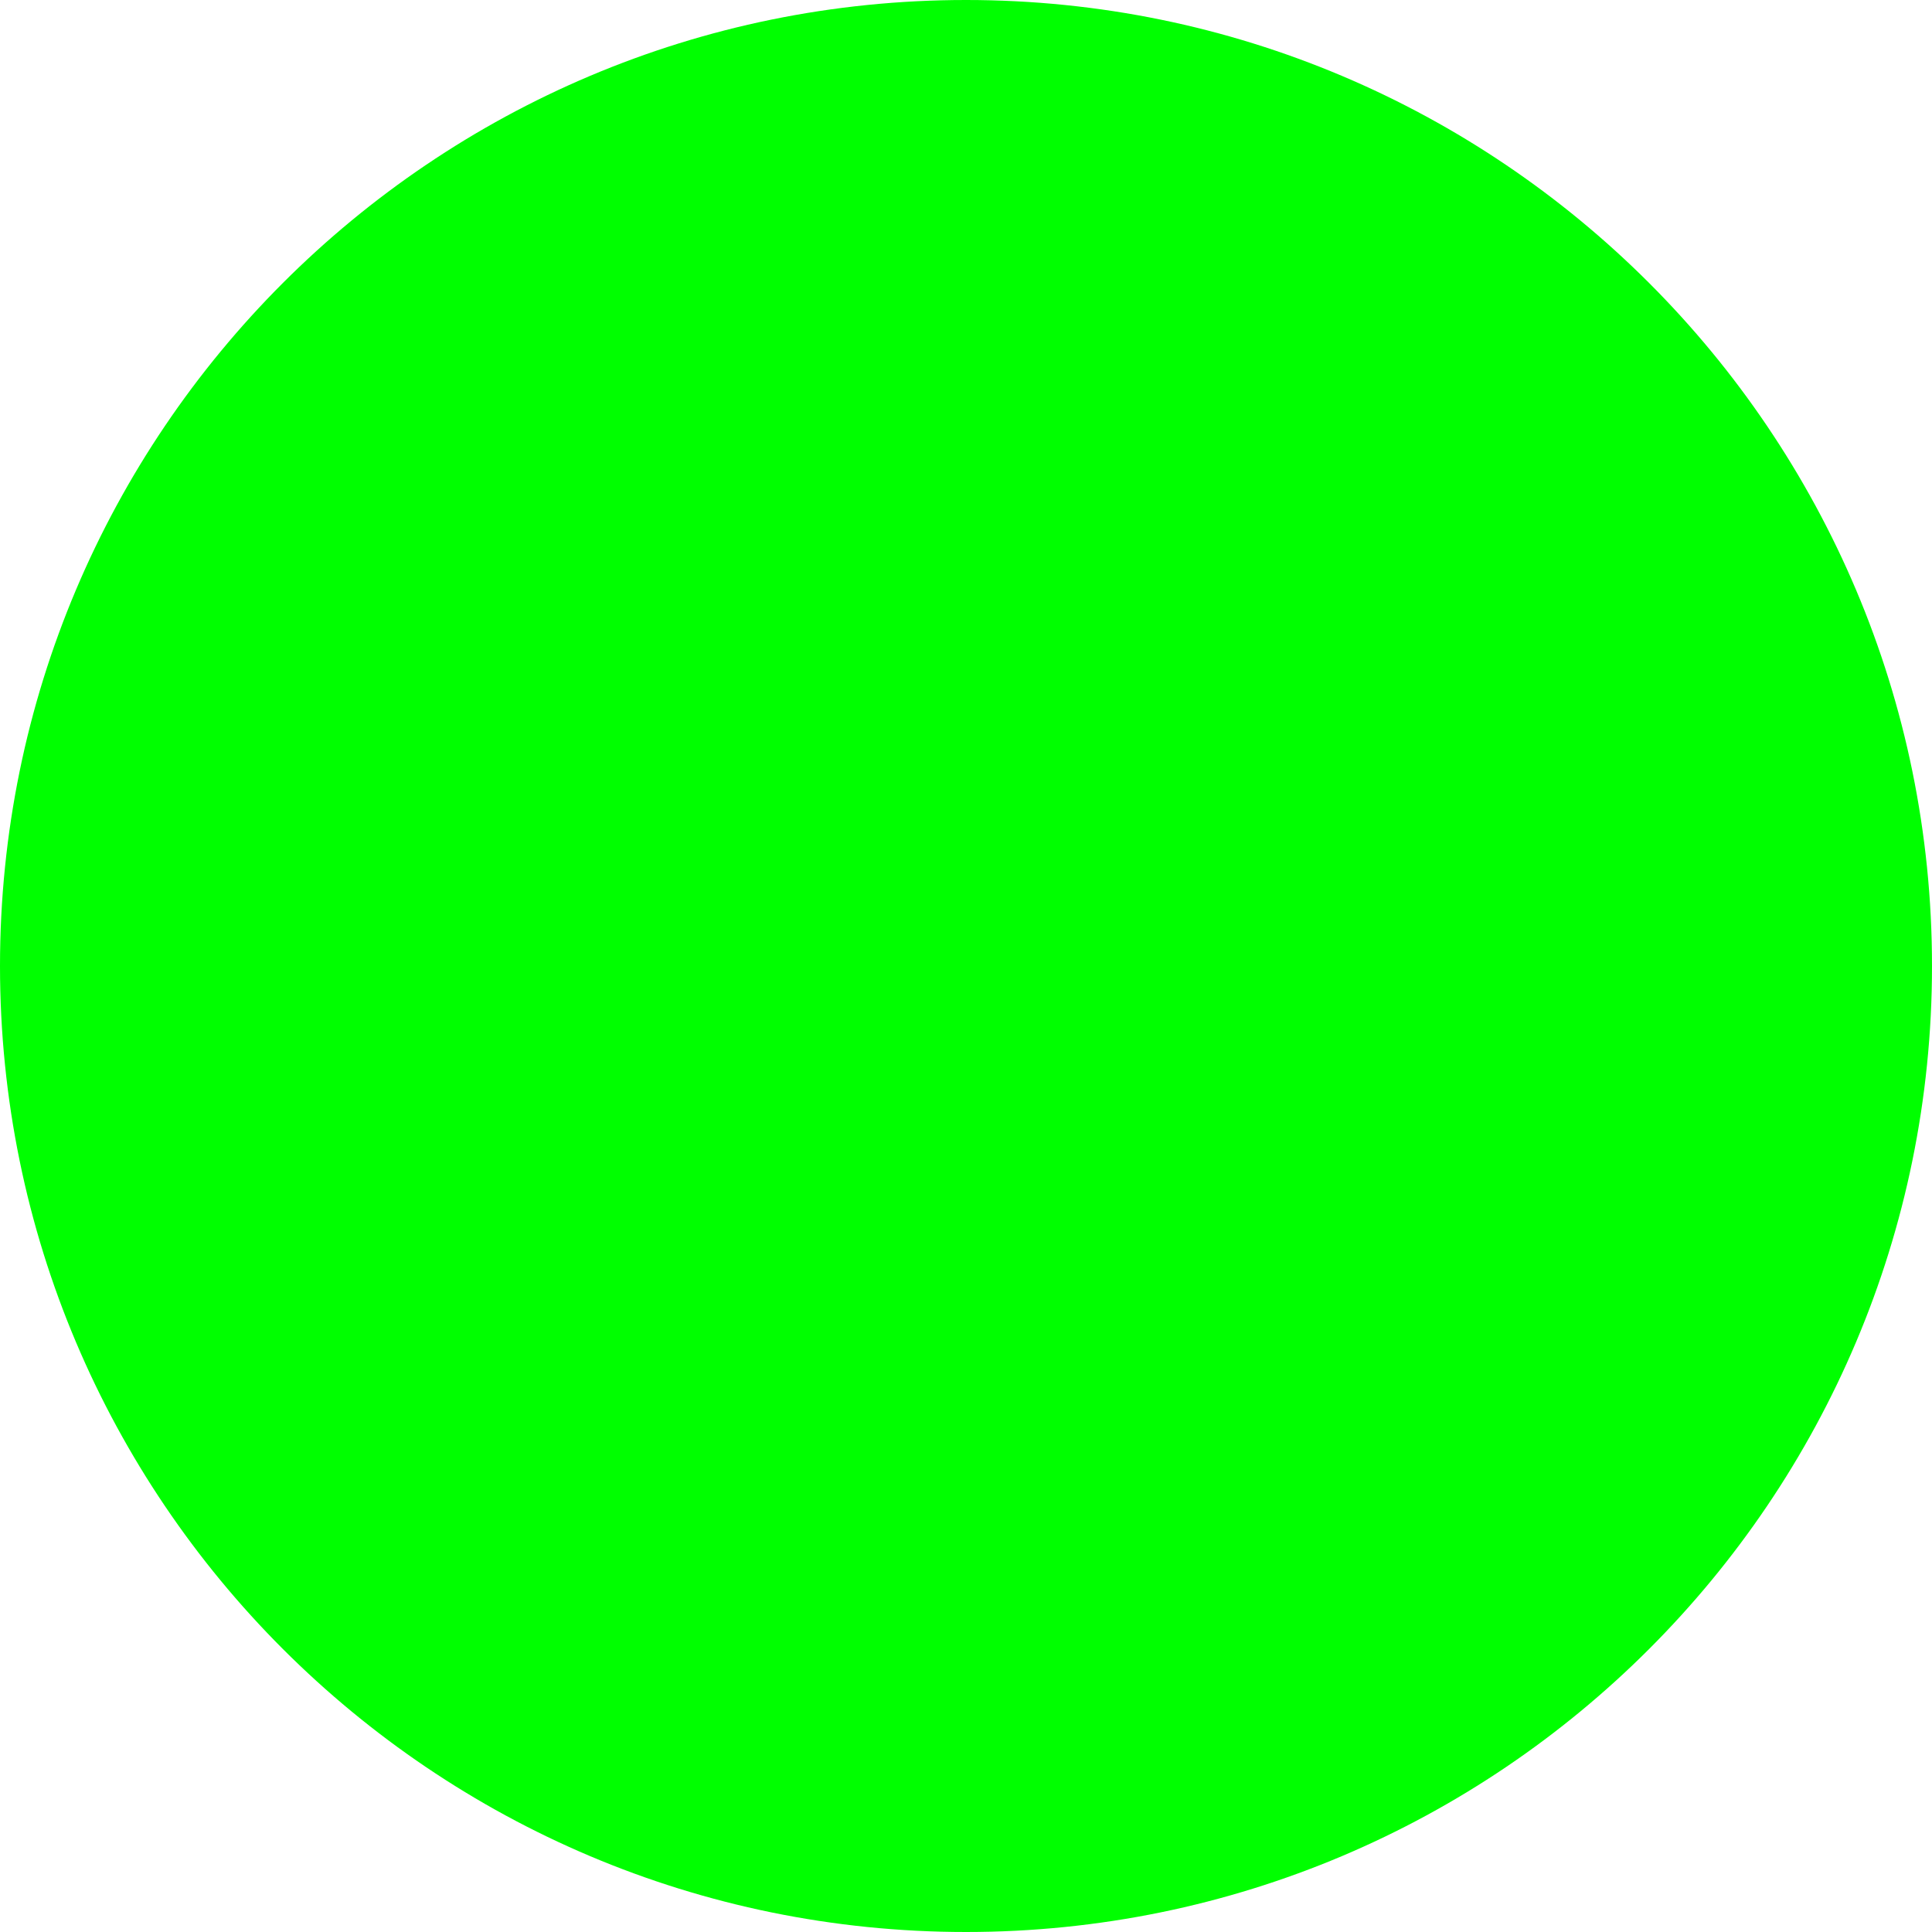
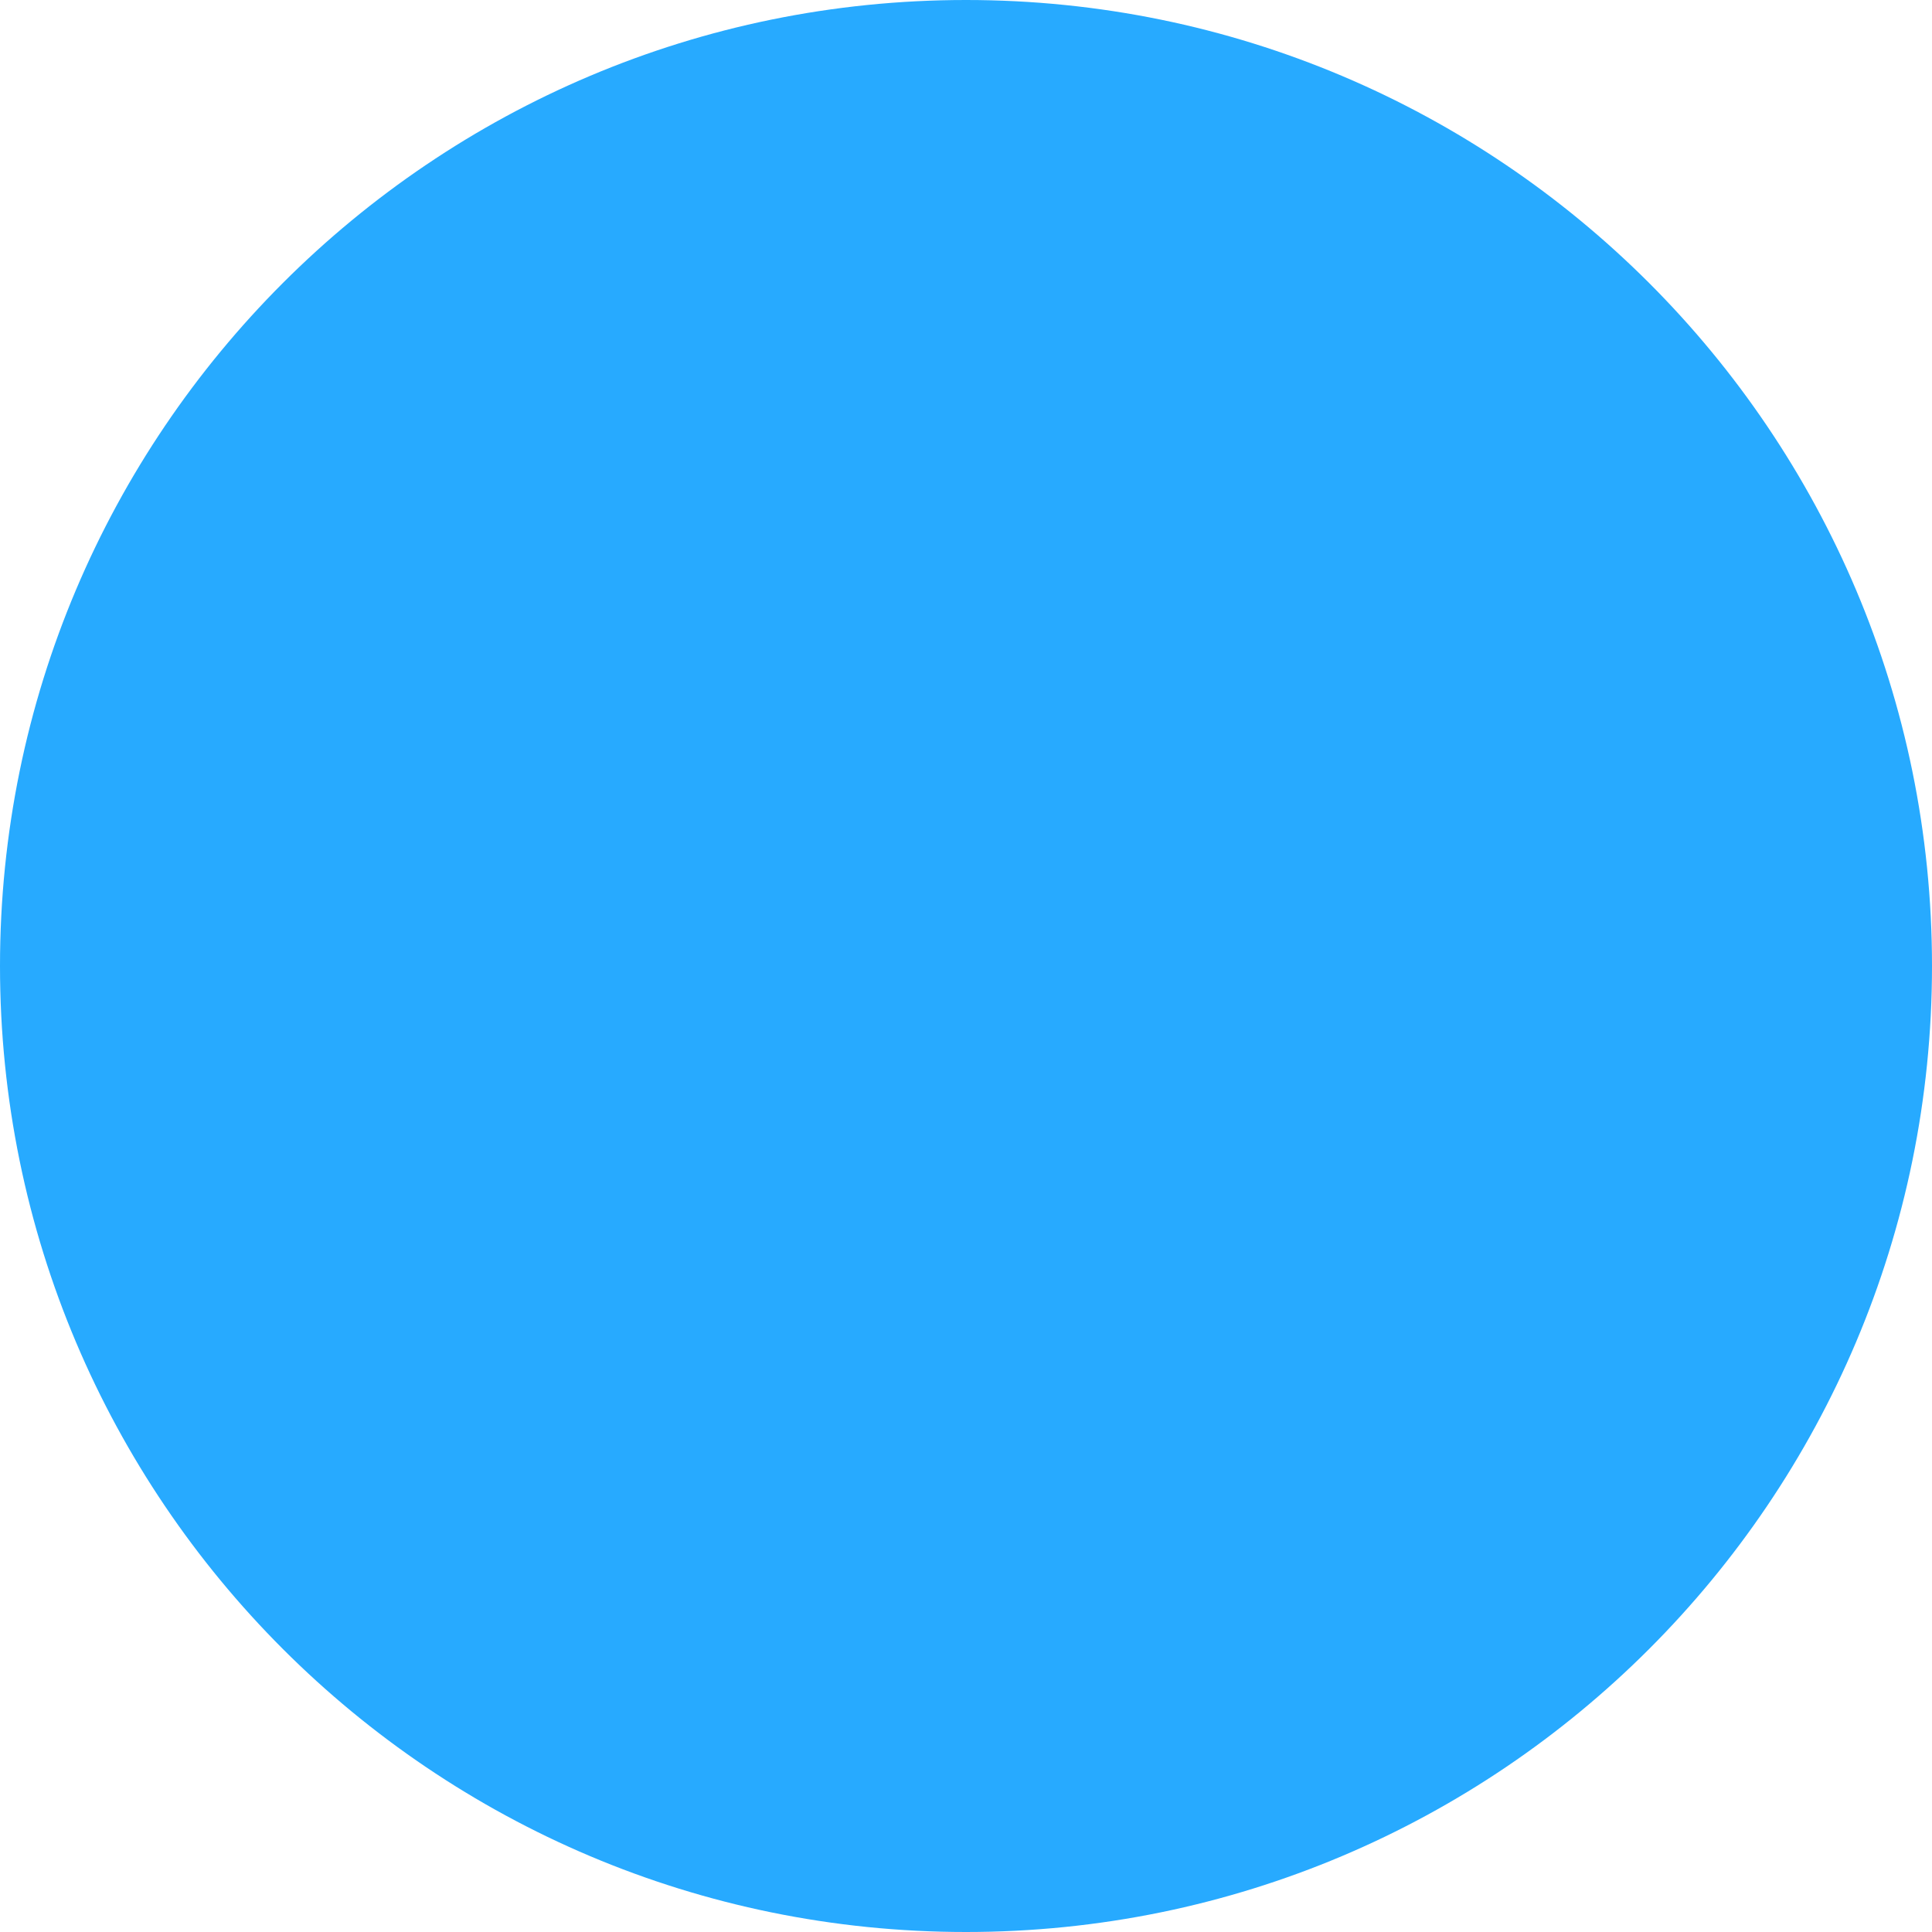
<svg height="110" width="110">
-   <circle cx="55" cy="55" r="55" fill="lime" />
+   <circle cx="55" cy="55" r="55" fill="#27aaff" />
</svg>
